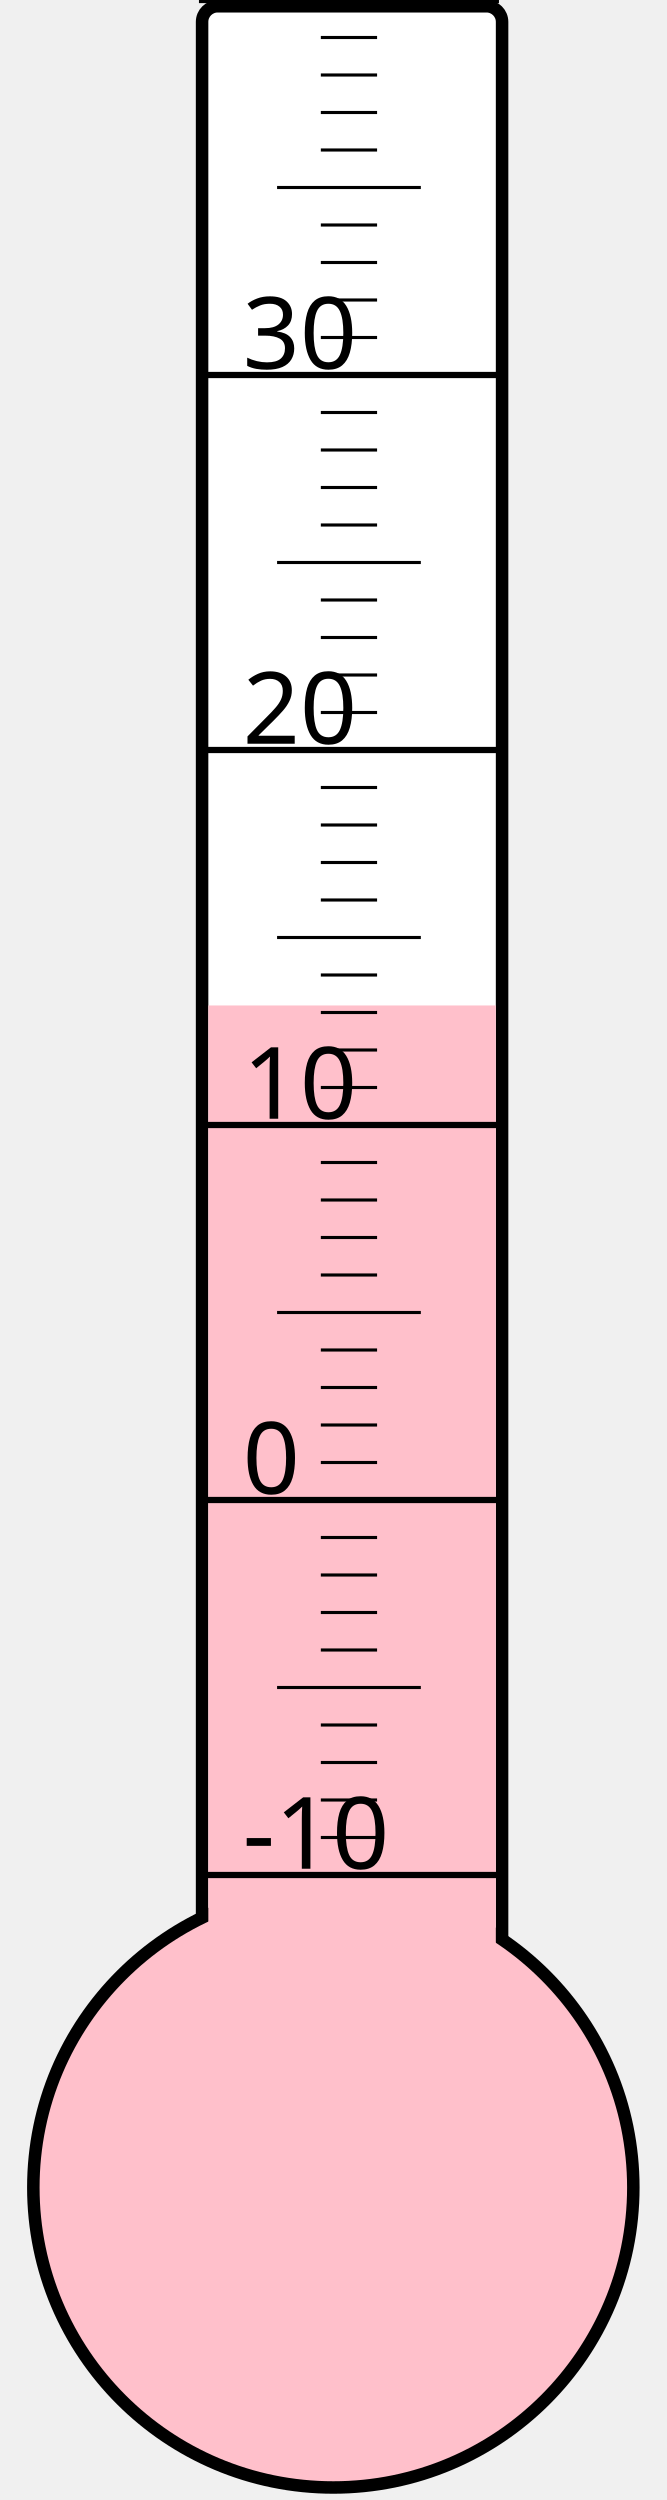
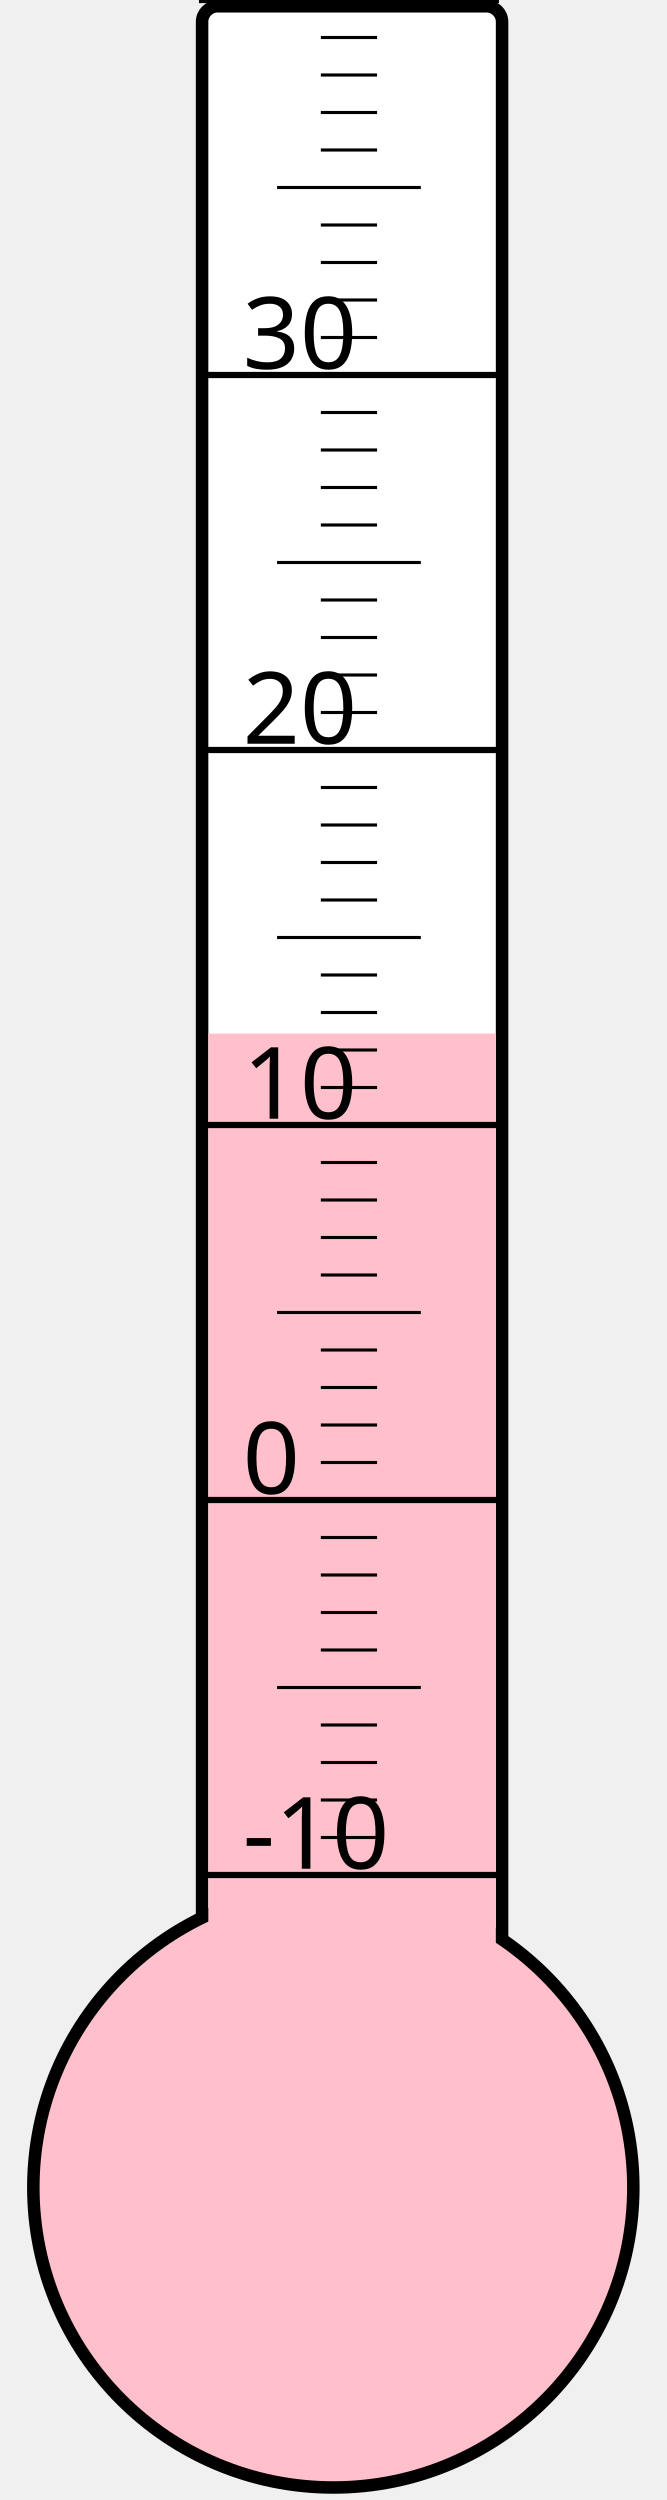
<svg xmlns="http://www.w3.org/2000/svg" width="40px" height="150px" viewBox="0 0 200 800">
  <rect width="200" height="800" x="0" y="0" style="fill: #ffffeb; fill-opacity: 0;" />
  <rect width="96" height="680" x="58" y="2" rx="5" ry="5" style="fill: white; fill-opacity: 1; stroke: black; stroke-width: 4;" />
  <circle cx="100" cy="700" r="96" style="fill: pink; stroke: black; stroke-width: 4;" />
-   <rect width="92" height="378.25" x="60" y="321.75" style="fill: pink; fill-opacity: 1; stroke-width: 0;" />
+   <rect width="92" height="369.25" x="60" y="330.75" style="fill: pink; fill-opacity: 1; stroke-width: 0;" />
  <text x="71" y="598" style="font-family: sans-serif; font-size: 24pt;">-10</text>
  <text x="71" y="478" style="font-family: sans-serif; font-size: 24pt;">0</text>
  <text x="71" y="358" style="font-family: sans-serif; font-size: 24pt;">10</text>
  <text x="71" y="238" style="font-family: sans-serif; font-size: 24pt;">20</text>
  <text x="71" y="118" style="font-family: sans-serif; font-size: 24pt;">30</text>
  <g style="stroke: black;">
    <line x1="57" y1="600" x2="153" y2="600" style="stroke-width: 2;" />
    <line x1="96" y1="588" x2="114" y2="588" style="stroke-width: 1;" />
    <line x1="96" y1="576" x2="114" y2="576" style="stroke-width: 1;" />
    <line x1="96" y1="564" x2="114" y2="564" style="stroke-width: 1;" />
    <line x1="96" y1="552" x2="114" y2="552" style="stroke-width: 1;" />
    <line x1="82" y1="540" x2="128" y2="540" style="stroke-width: 1;" />
    <line x1="96" y1="528" x2="114" y2="528" style="stroke-width: 1;" />
    <line x1="96" y1="516" x2="114" y2="516" style="stroke-width: 1;" />
    <line x1="96" y1="504" x2="114" y2="504" style="stroke-width: 1;" />
    <line x1="96" y1="492" x2="114" y2="492" style="stroke-width: 1;" />
    <line x1="57" y1="480" x2="153" y2="480" style="stroke-width: 2;" />
    <line x1="96" y1="468" x2="114" y2="468" style="stroke-width: 1;" />
    <line x1="96" y1="456" x2="114" y2="456" style="stroke-width: 1;" />
    <line x1="96" y1="444" x2="114" y2="444" style="stroke-width: 1;" />
    <line x1="96" y1="432" x2="114" y2="432" style="stroke-width: 1;" />
    <line x1="82" y1="420" x2="128" y2="420" style="stroke-width: 1;" />
    <line x1="96" y1="408" x2="114" y2="408" style="stroke-width: 1;" />
    <line x1="96" y1="396" x2="114" y2="396" style="stroke-width: 1;" />
    <line x1="96" y1="384" x2="114" y2="384" style="stroke-width: 1;" />
    <line x1="96" y1="372" x2="114" y2="372" style="stroke-width: 1;" />
    <line x1="57" y1="360" x2="153" y2="360" style="stroke-width: 2;" />
    <line x1="96" y1="348" x2="114" y2="348" style="stroke-width: 1;" />
    <line x1="96" y1="336" x2="114" y2="336" style="stroke-width: 1;" />
    <line x1="96" y1="324" x2="114" y2="324" style="stroke-width: 1;" />
    <line x1="96" y1="312" x2="114" y2="312" style="stroke-width: 1;" />
    <line x1="82" y1="300" x2="128" y2="300" style="stroke-width: 1;" />
    <line x1="96" y1="288" x2="114" y2="288" style="stroke-width: 1;" />
    <line x1="96" y1="276" x2="114" y2="276" style="stroke-width: 1;" />
    <line x1="96" y1="264" x2="114" y2="264" style="stroke-width: 1;" />
    <line x1="96" y1="252" x2="114" y2="252" style="stroke-width: 1;" />
    <line x1="57" y1="240" x2="153" y2="240" style="stroke-width: 2;" />
    <line x1="96" y1="228" x2="114" y2="228" style="stroke-width: 1;" />
    <line x1="96" y1="216" x2="114" y2="216" style="stroke-width: 1;" />
    <line x1="96" y1="204" x2="114" y2="204" style="stroke-width: 1;" />
    <line x1="96" y1="192" x2="114" y2="192" style="stroke-width: 1;" />
    <line x1="82" y1="180" x2="128" y2="180" style="stroke-width: 1;" />
    <line x1="96" y1="168" x2="114" y2="168" style="stroke-width: 1;" />
    <line x1="96" y1="156" x2="114" y2="156" style="stroke-width: 1;" />
    <line x1="96" y1="144" x2="114" y2="144" style="stroke-width: 1;" />
    <line x1="96" y1="132" x2="114" y2="132" style="stroke-width: 1;" />
    <line x1="57" y1="120" x2="153" y2="120" style="stroke-width: 2;" />
    <line x1="96" y1="108" x2="114" y2="108" style="stroke-width: 1;" />
    <line x1="96" y1="96" x2="114" y2="96" style="stroke-width: 1;" />
    <line x1="96" y1="84" x2="114" y2="84" style="stroke-width: 1;" />
    <line x1="96" y1="72" x2="114" y2="72" style="stroke-width: 1;" />
    <line x1="82" y1="60" x2="128" y2="60" style="stroke-width: 1;" />
    <line x1="96" y1="48" x2="114" y2="48" style="stroke-width: 1;" />
    <line x1="96" y1="36" x2="114" y2="36" style="stroke-width: 1;" />
    <line x1="96" y1="24" x2="114" y2="24" style="stroke-width: 1;" />
    <line x1="96" y1="12" x2="114" y2="12" style="stroke-width: 1;" />
    <line x1="57" y1="0" x2="153" y2="0" style="stroke-width: 2;" />
  </g>
</svg>
